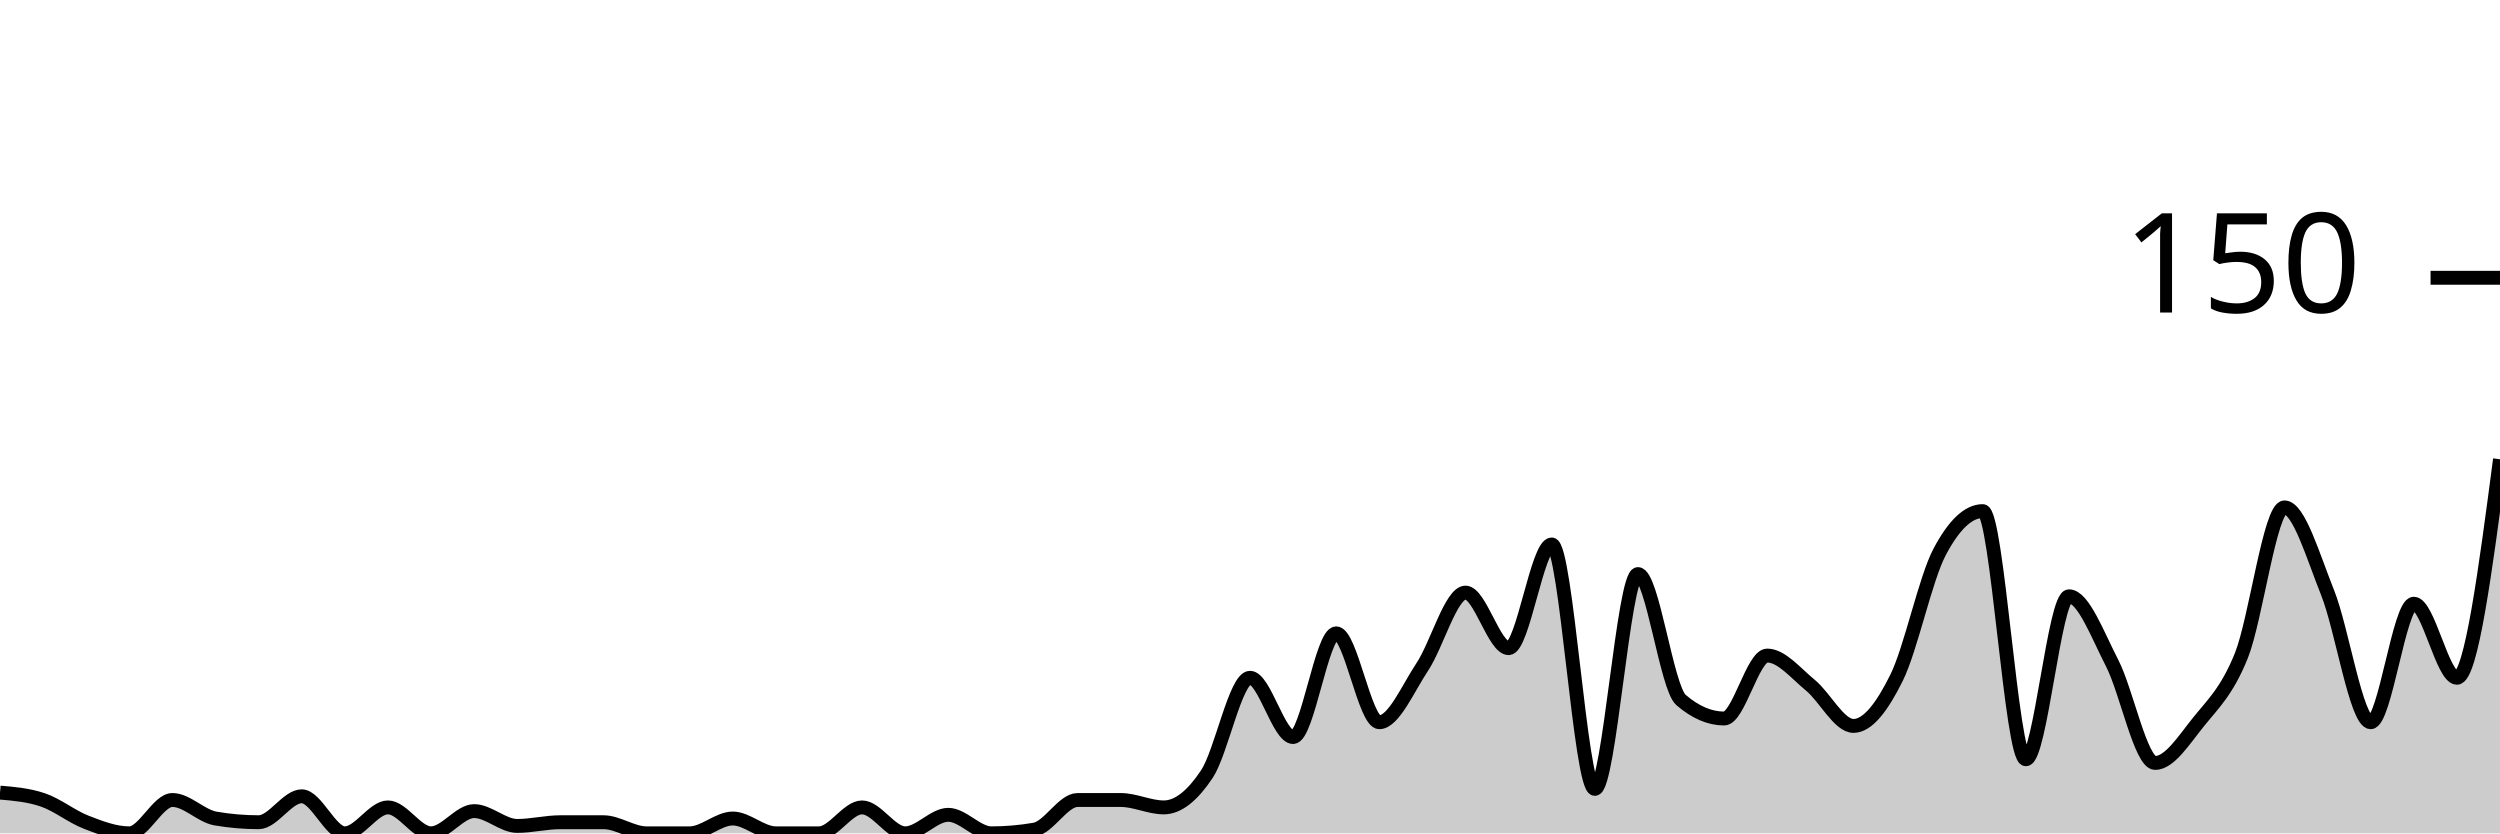
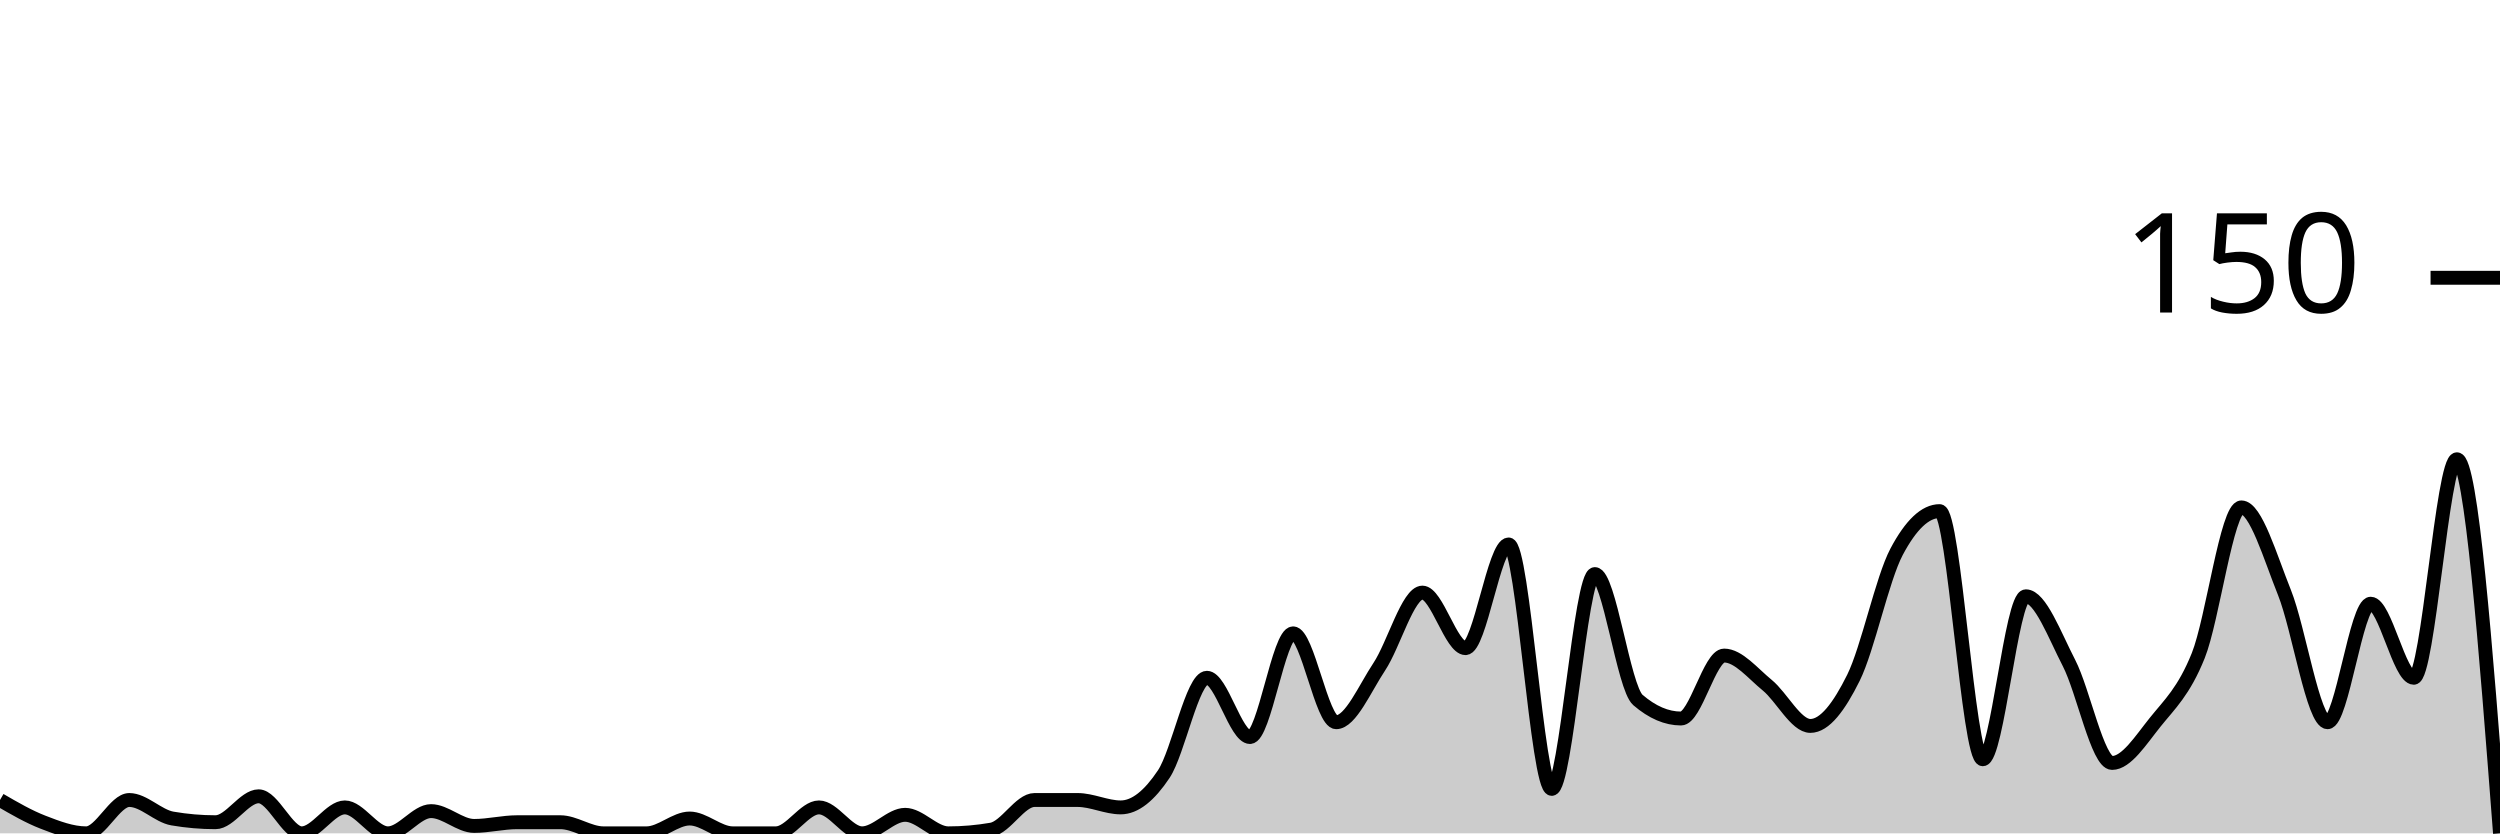
<svg xmlns="http://www.w3.org/2000/svg" viewBox="0 0 180 60">
  <g transform="translate(0,20)">
-     <path class="area" fill="rgba(0, 0, 0, 0.2)" d="M0,37.067C1.034,37.156,2.069,37.244,3.103,37.6C4.138,37.956,5.172,38.8,6.207,39.2C7.241,39.6,8.276,40,9.31,40C10.345,40,11.379,37.6,12.414,37.6C13.448,37.6,14.483,38.756,15.517,38.933C16.552,39.111,17.586,39.2,18.621,39.2C19.655,39.2,20.69,37.333,21.724,37.333C22.759,37.333,23.793,40,24.828,40C25.862,40,26.897,38.133,27.931,38.133C28.966,38.133,30,40,31.034,40C32.069,40,33.103,38.4,34.138,38.4C35.172,38.4,36.207,39.467,37.241,39.467C38.276,39.467,39.31,39.2,40.345,39.2C41.379,39.2,42.414,39.2,43.448,39.2C44.483,39.2,45.517,40,46.552,40C47.586,40,48.621,40,49.655,40C50.69,40,51.724,38.933,52.759,38.933C53.793,38.933,54.828,40,55.862,40C56.897,40,57.931,40,58.966,40C60,40,61.034,38.133,62.069,38.133C63.103,38.133,64.138,40,65.172,40C66.207,40,67.241,38.667,68.276,38.667C69.31,38.667,70.345,40,71.379,40C72.414,40,73.448,39.911,74.483,39.733C75.517,39.556,76.552,37.6,77.586,37.6C78.621,37.6,79.655,37.6,80.69,37.6C81.724,37.6,82.759,38.133,83.793,38.133C84.828,38.133,85.862,37.289,86.897,35.733C87.931,34.178,88.966,28.8,90,28.8C91.034,28.8,92.069,33.067,93.103,33.067C94.138,33.067,95.172,25.6,96.207,25.6C97.241,25.6,98.276,32,99.31,32C100.345,32,101.379,29.556,102.414,28C103.448,26.444,104.483,22.667,105.517,22.667C106.552,22.667,107.586,26.667,108.621,26.667C109.655,26.667,110.69,19.2,111.724,19.2C112.759,19.2,113.793,36.8,114.828,36.8C115.862,36.8,116.897,21.333,117.931,21.333C118.966,21.333,120,29.511,121.034,30.4C122.069,31.289,123.103,31.733,124.138,31.733C125.172,31.733,126.207,27.2,127.241,27.2C128.276,27.2,129.31,28.489,130.345,29.333C131.379,30.178,132.414,32.267,133.448,32.267C134.483,32.267,135.517,30.889,136.552,28.8C137.586,26.711,138.621,21.689,139.655,19.733C140.69,17.778,141.724,16.8,142.759,16.8C143.793,16.8,144.828,34.667,145.862,34.667C146.897,34.667,147.931,22.933,148.966,22.933C150,22.933,151.034,25.733,152.069,27.733C153.103,29.733,154.138,34.933,155.172,34.933C156.207,34.933,157.241,33.289,158.276,32C159.31,30.711,160.345,29.778,161.379,27.2C162.414,24.622,163.448,16.533,164.483,16.533C165.517,16.533,166.552,20.089,167.586,22.667C168.621,25.244,169.655,32,170.69,32C171.724,32,172.759,23.467,173.793,23.467C174.828,23.467,175.862,28.8,176.897,28.8C177.931,28.8,178.966,20.933,180,13.067L180,40C178.966,40,177.931,40,176.897,40C175.862,40,174.828,40,173.793,40C172.759,40,171.724,40,170.69,40C169.655,40,168.621,40,167.586,40C166.552,40,165.517,40,164.483,40C163.448,40,162.414,40,161.379,40C160.345,40,159.31,40,158.276,40C157.241,40,156.207,40,155.172,40C154.138,40,153.103,40,152.069,40C151.034,40,150,40,148.966,40C147.931,40,146.897,40,145.862,40C144.828,40,143.793,40,142.759,40C141.724,40,140.69,40,139.655,40C138.621,40,137.586,40,136.552,40C135.517,40,134.483,40,133.448,40C132.414,40,131.379,40,130.345,40C129.31,40,128.276,40,127.241,40C126.207,40,125.172,40,124.138,40C123.103,40,122.069,40,121.034,40C120,40,118.966,40,117.931,40C116.897,40,115.862,40,114.828,40C113.793,40,112.759,40,111.724,40C110.69,40,109.655,40,108.621,40C107.586,40,106.552,40,105.517,40C104.483,40,103.448,40,102.414,40C101.379,40,100.345,40,99.31,40C98.276,40,97.241,40,96.207,40C95.172,40,94.138,40,93.103,40C92.069,40,91.034,40,90,40C88.966,40,87.931,40,86.897,40C85.862,40,84.828,40,83.793,40C82.759,40,81.724,40,80.69,40C79.655,40,78.621,40,77.586,40C76.552,40,75.517,40,74.483,40C73.448,40,72.414,40,71.379,40C70.345,40,69.31,40,68.276,40C67.241,40,66.207,40,65.172,40C64.138,40,63.103,40,62.069,40C61.034,40,60,40,58.966,40C57.931,40,56.897,40,55.862,40C54.828,40,53.793,40,52.759,40C51.724,40,50.69,40,49.655,40C48.621,40,47.586,40,46.552,40C45.517,40,44.483,40,43.448,40C42.414,40,41.379,40,40.345,40C39.31,40,38.276,40,37.241,40C36.207,40,35.172,40,34.138,40C33.103,40,32.069,40,31.034,40C30,40,28.966,40,27.931,40C26.897,40,25.862,40,24.828,40C23.793,40,22.759,40,21.724,40C20.69,40,19.655,40,18.621,40C17.586,40,16.552,40,15.517,40C14.483,40,13.448,40,12.414,40C11.379,40,10.345,40,9.31,40C8.276,40,7.241,40,6.207,40C5.172,40,4.138,40,3.103,40C2.069,40,1.034,40,0,40Z" />
-     <path class="line" stroke="black" fill="none" d="M0,37.067C1.034,37.156,2.069,37.244,3.103,37.6C4.138,37.956,5.172,38.8,6.207,39.2C7.241,39.6,8.276,40,9.31,40C10.345,40,11.379,37.6,12.414,37.6C13.448,37.6,14.483,38.756,15.517,38.933C16.552,39.111,17.586,39.2,18.621,39.2C19.655,39.2,20.69,37.333,21.724,37.333C22.759,37.333,23.793,40,24.828,40C25.862,40,26.897,38.133,27.931,38.133C28.966,38.133,30,40,31.034,40C32.069,40,33.103,38.4,34.138,38.4C35.172,38.4,36.207,39.467,37.241,39.467C38.276,39.467,39.31,39.2,40.345,39.2C41.379,39.2,42.414,39.2,43.448,39.2C44.483,39.2,45.517,40,46.552,40C47.586,40,48.621,40,49.655,40C50.69,40,51.724,38.933,52.759,38.933C53.793,38.933,54.828,40,55.862,40C56.897,40,57.931,40,58.966,40C60,40,61.034,38.133,62.069,38.133C63.103,38.133,64.138,40,65.172,40C66.207,40,67.241,38.667,68.276,38.667C69.31,38.667,70.345,40,71.379,40C72.414,40,73.448,39.911,74.483,39.733C75.517,39.556,76.552,37.6,77.586,37.6C78.621,37.6,79.655,37.6,80.69,37.6C81.724,37.6,82.759,38.133,83.793,38.133C84.828,38.133,85.862,37.289,86.897,35.733C87.931,34.178,88.966,28.8,90,28.8C91.034,28.8,92.069,33.067,93.103,33.067C94.138,33.067,95.172,25.6,96.207,25.6C97.241,25.6,98.276,32,99.31,32C100.345,32,101.379,29.556,102.414,28C103.448,26.444,104.483,22.667,105.517,22.667C106.552,22.667,107.586,26.667,108.621,26.667C109.655,26.667,110.69,19.2,111.724,19.2C112.759,19.2,113.793,36.8,114.828,36.8C115.862,36.8,116.897,21.333,117.931,21.333C118.966,21.333,120,29.511,121.034,30.4C122.069,31.289,123.103,31.733,124.138,31.733C125.172,31.733,126.207,27.2,127.241,27.2C128.276,27.2,129.31,28.489,130.345,29.333C131.379,30.178,132.414,32.267,133.448,32.267C134.483,32.267,135.517,30.889,136.552,28.8C137.586,26.711,138.621,21.689,139.655,19.733C140.69,17.778,141.724,16.8,142.759,16.8C143.793,16.8,144.828,34.667,145.862,34.667C146.897,34.667,147.931,22.933,148.966,22.933C150,22.933,151.034,25.733,152.069,27.733C153.103,29.733,154.138,34.933,155.172,34.933C156.207,34.933,157.241,33.289,158.276,32C159.31,30.711,160.345,29.778,161.379,27.2C162.414,24.622,163.448,16.533,164.483,16.533C165.517,16.533,166.552,20.089,167.586,22.667C168.621,25.244,169.655,32,170.69,32C171.724,32,172.759,23.467,173.793,23.467C174.828,23.467,175.862,28.8,176.897,28.8C177.931,28.8,178.966,20.933,180,13.067" />
+     <path class="area" fill="rgba(0, 0, 0, 0.2)" d="M0,37.6C1.034,38.2,2.069,38.8,3.103,39.2C4.138,39.6,5.172,40,6.207,40C7.241,40,8.276,37.6,9.31,37.6C10.345,37.6,11.379,38.756,12.414,38.933C13.448,39.111,14.483,39.2,15.517,39.2C16.552,39.2,17.586,37.333,18.621,37.333C19.655,37.333,20.69,40,21.724,40C22.759,40,23.793,38.133,24.828,38.133C25.862,38.133,26.897,40,27.931,40C28.966,40,30,38.4,31.034,38.4C32.069,38.4,33.103,39.467,34.138,39.467C35.172,39.467,36.207,39.2,37.241,39.2C38.276,39.2,39.31,39.2,40.345,39.2C41.379,39.2,42.414,40,43.448,40C44.483,40,45.517,40,46.552,40C47.586,40,48.621,38.933,49.655,38.933C50.69,38.933,51.724,40,52.759,40C53.793,40,54.828,40,55.862,40C56.897,40,57.931,38.133,58.966,38.133C60,38.133,61.034,40,62.069,40C63.103,40,64.138,38.667,65.172,38.667C66.207,38.667,67.241,40,68.276,40C69.31,40,70.345,39.911,71.379,39.733C72.414,39.556,73.448,37.6,74.483,37.6C75.517,37.6,76.552,37.6,77.586,37.6C78.621,37.6,79.655,38.133,80.69,38.133C81.724,38.133,82.759,37.289,83.793,35.733C84.828,34.178,85.862,28.8,86.897,28.8C87.931,28.8,88.966,33.067,90,33.067C91.034,33.067,92.069,25.6,93.103,25.6C94.138,25.6,95.172,32,96.207,32C97.241,32,98.276,29.556,99.31,28C100.345,26.444,101.379,22.667,102.414,22.667C103.448,22.667,104.483,26.667,105.517,26.667C106.552,26.667,107.586,19.2,108.621,19.2C109.655,19.2,110.69,36.8,111.724,36.8C112.759,36.8,113.793,21.333,114.828,21.333C115.862,21.333,116.897,29.511,117.931,30.4C118.966,31.289,120,31.733,121.034,31.733C122.069,31.733,123.103,27.2,124.138,27.2C125.172,27.2,126.207,28.489,127.241,29.333C128.276,30.178,129.31,32.267,130.345,32.267C131.379,32.267,132.414,30.889,133.448,28.8C134.483,26.711,135.517,21.689,136.552,19.733C137.586,17.778,138.621,16.8,139.655,16.8C140.69,16.8,141.724,34.667,142.759,34.667C143.793,34.667,144.828,22.933,145.862,22.933C146.897,22.933,147.931,25.733,148.966,27.733C150,29.733,151.034,34.933,152.069,34.933C153.103,34.933,154.138,33.289,155.172,32C156.207,30.711,157.241,29.778,158.276,27.2C159.31,24.622,160.345,16.533,161.379,16.533C162.414,16.533,163.448,20.089,164.483,22.667C165.517,25.244,166.552,32,167.586,32C168.621,32,169.655,23.467,170.69,23.467C171.724,23.467,172.759,28.8,173.793,28.8C174.828,28.8,175.862,13.067,176.897,13.067C177.931,13.067,178.966,26.533,180,40L180,40C178.966,40,177.931,40,176.897,40C175.862,40,174.828,40,173.793,40C172.759,40,171.724,40,170.69,40C169.655,40,168.621,40,167.586,40C166.552,40,165.517,40,164.483,40C163.448,40,162.414,40,161.379,40C160.345,40,159.31,40,158.276,40C157.241,40,156.207,40,155.172,40C154.138,40,153.103,40,152.069,40C151.034,40,150,40,148.966,40C147.931,40,146.897,40,145.862,40C144.828,40,143.793,40,142.759,40C141.724,40,140.69,40,139.655,40C138.621,40,137.586,40,136.552,40C135.517,40,134.483,40,133.448,40C132.414,40,131.379,40,130.345,40C129.31,40,128.276,40,127.241,40C126.207,40,125.172,40,124.138,40C123.103,40,122.069,40,121.034,40C120,40,118.966,40,117.931,40C116.897,40,115.862,40,114.828,40C113.793,40,112.759,40,111.724,40C110.69,40,109.655,40,108.621,40C107.586,40,106.552,40,105.517,40C104.483,40,103.448,40,102.414,40C101.379,40,100.345,40,99.31,40C98.276,40,97.241,40,96.207,40C95.172,40,94.138,40,93.103,40C92.069,40,91.034,40,90,40C88.966,40,87.931,40,86.897,40C85.862,40,84.828,40,83.793,40C82.759,40,81.724,40,80.69,40C79.655,40,78.621,40,77.586,40C76.552,40,75.517,40,74.483,40C73.448,40,72.414,40,71.379,40C70.345,40,69.31,40,68.276,40C67.241,40,66.207,40,65.172,40C64.138,40,63.103,40,62.069,40C61.034,40,60,40,58.966,40C57.931,40,56.897,40,55.862,40C54.828,40,53.793,40,52.759,40C51.724,40,50.69,40,49.655,40C48.621,40,47.586,40,46.552,40C45.517,40,44.483,40,43.448,40C42.414,40,41.379,40,40.345,40C39.31,40,38.276,40,37.241,40C36.207,40,35.172,40,34.138,40C33.103,40,32.069,40,31.034,40C30,40,28.966,40,27.931,40C26.897,40,25.862,40,24.828,40C23.793,40,22.759,40,21.724,40C20.69,40,19.655,40,18.621,40C17.586,40,16.552,40,15.517,40C14.483,40,13.448,40,12.414,40C11.379,40,10.345,40,9.31,40C8.276,40,7.241,40,6.207,40C5.172,40,4.138,40,3.103,40C2.069,40,1.034,40,0,40Z" />
+     <path class="line" stroke="black" fill="none" d="M0,37.6C1.034,38.2,2.069,38.8,3.103,39.2C4.138,39.6,5.172,40,6.207,40C7.241,40,8.276,37.6,9.31,37.6C10.345,37.6,11.379,38.756,12.414,38.933C13.448,39.111,14.483,39.2,15.517,39.2C16.552,39.2,17.586,37.333,18.621,37.333C19.655,37.333,20.69,40,21.724,40C22.759,40,23.793,38.133,24.828,38.133C25.862,38.133,26.897,40,27.931,40C28.966,40,30,38.4,31.034,38.4C32.069,38.4,33.103,39.467,34.138,39.467C35.172,39.467,36.207,39.2,37.241,39.2C38.276,39.2,39.31,39.2,40.345,39.2C41.379,39.2,42.414,40,43.448,40C44.483,40,45.517,40,46.552,40C47.586,40,48.621,38.933,49.655,38.933C50.69,38.933,51.724,40,52.759,40C53.793,40,54.828,40,55.862,40C56.897,40,57.931,38.133,58.966,38.133C60,38.133,61.034,40,62.069,40C63.103,40,64.138,38.667,65.172,38.667C66.207,38.667,67.241,40,68.276,40C69.31,40,70.345,39.911,71.379,39.733C72.414,39.556,73.448,37.6,74.483,37.6C75.517,37.6,76.552,37.6,77.586,37.6C78.621,37.6,79.655,38.133,80.69,38.133C81.724,38.133,82.759,37.289,83.793,35.733C84.828,34.178,85.862,28.8,86.897,28.8C87.931,28.8,88.966,33.067,90,33.067C91.034,33.067,92.069,25.6,93.103,25.6C94.138,25.6,95.172,32,96.207,32C97.241,32,98.276,29.556,99.31,28C100.345,26.444,101.379,22.667,102.414,22.667C103.448,22.667,104.483,26.667,105.517,26.667C106.552,26.667,107.586,19.2,108.621,19.2C109.655,19.2,110.69,36.8,111.724,36.8C112.759,36.8,113.793,21.333,114.828,21.333C115.862,21.333,116.897,29.511,117.931,30.4C118.966,31.289,120,31.733,121.034,31.733C122.069,31.733,123.103,27.2,124.138,27.2C125.172,27.2,126.207,28.489,127.241,29.333C128.276,30.178,129.31,32.267,130.345,32.267C131.379,32.267,132.414,30.889,133.448,28.8C134.483,26.711,135.517,21.689,136.552,19.733C137.586,17.778,138.621,16.8,139.655,16.8C140.69,16.8,141.724,34.667,142.759,34.667C143.793,34.667,144.828,22.933,145.862,22.933C146.897,22.933,147.931,25.733,148.966,27.733C150,29.733,151.034,34.933,152.069,34.933C153.103,34.933,154.138,33.289,155.172,32C156.207,30.711,157.241,29.778,158.276,27.2C159.31,24.622,160.345,16.533,161.379,16.533C162.414,16.533,163.448,20.089,164.483,22.667C165.517,25.244,166.552,32,167.586,32C168.621,32,169.655,23.467,170.69,23.467C171.724,23.467,172.759,28.8,173.793,28.8C174.828,28.8,175.862,13.067,176.897,13.067C177.931,13.067,178.966,26.533,180,40" />
    <path class="axis-ceiling" stroke-width="1" stroke="black" fill="none" d="M175,0L180,0" />
    <text class="axis-ceiling-label" font-family="sans-serif" text-anchor="end" font-size="10px" x="170" y="2.5">150</text>
  </g>
</svg>
